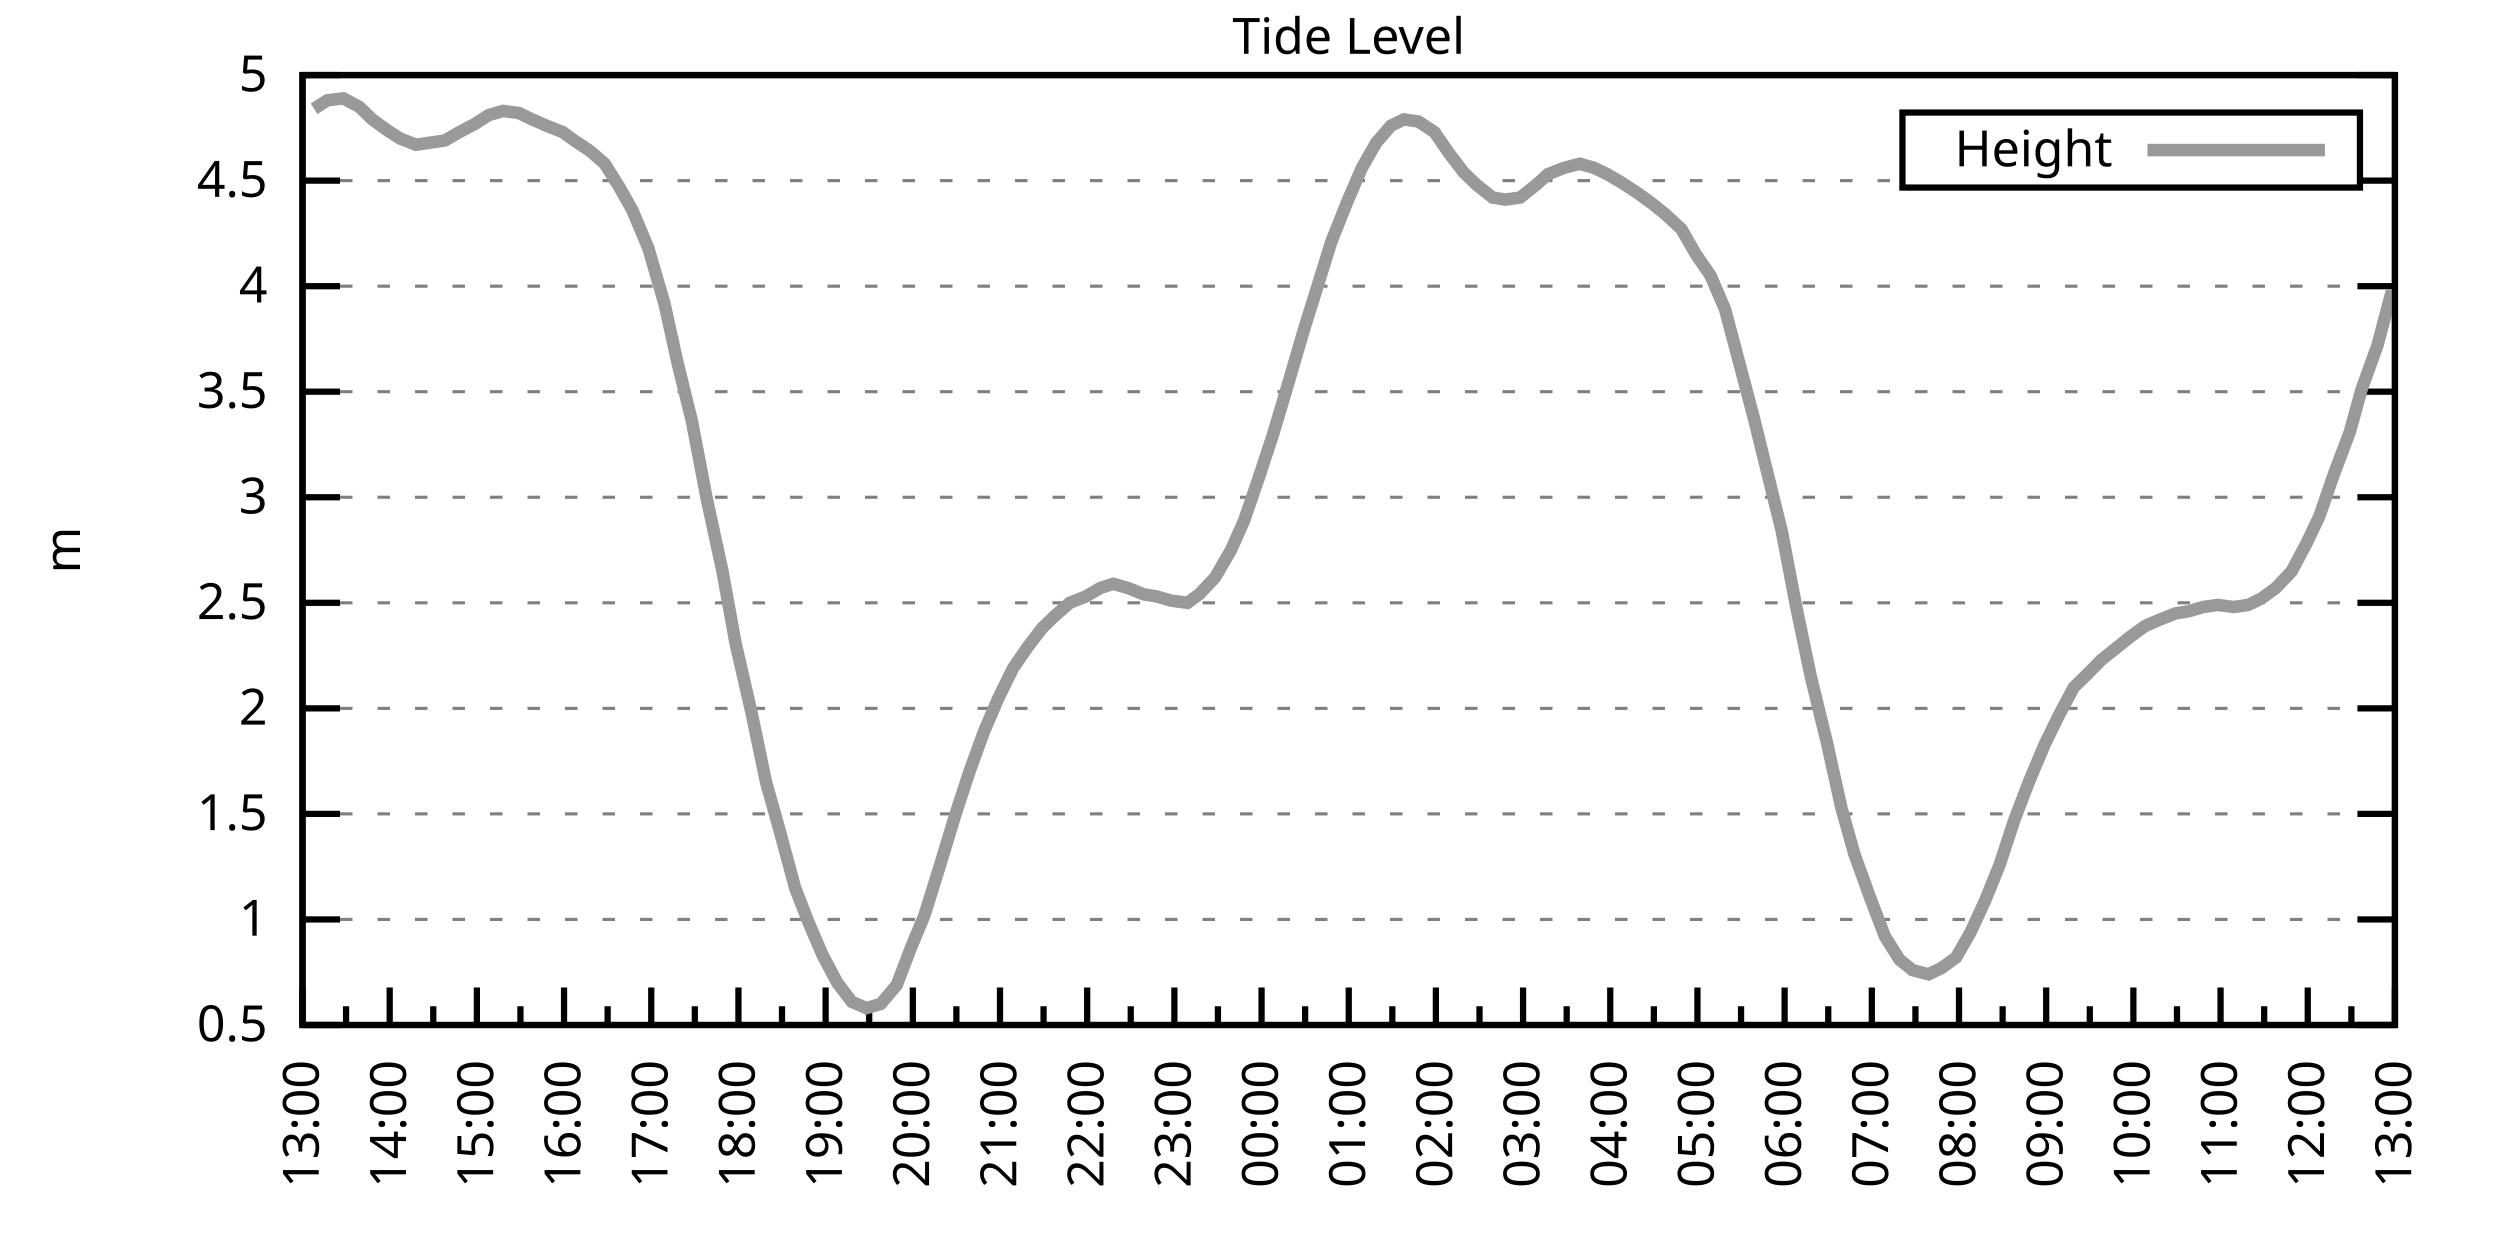
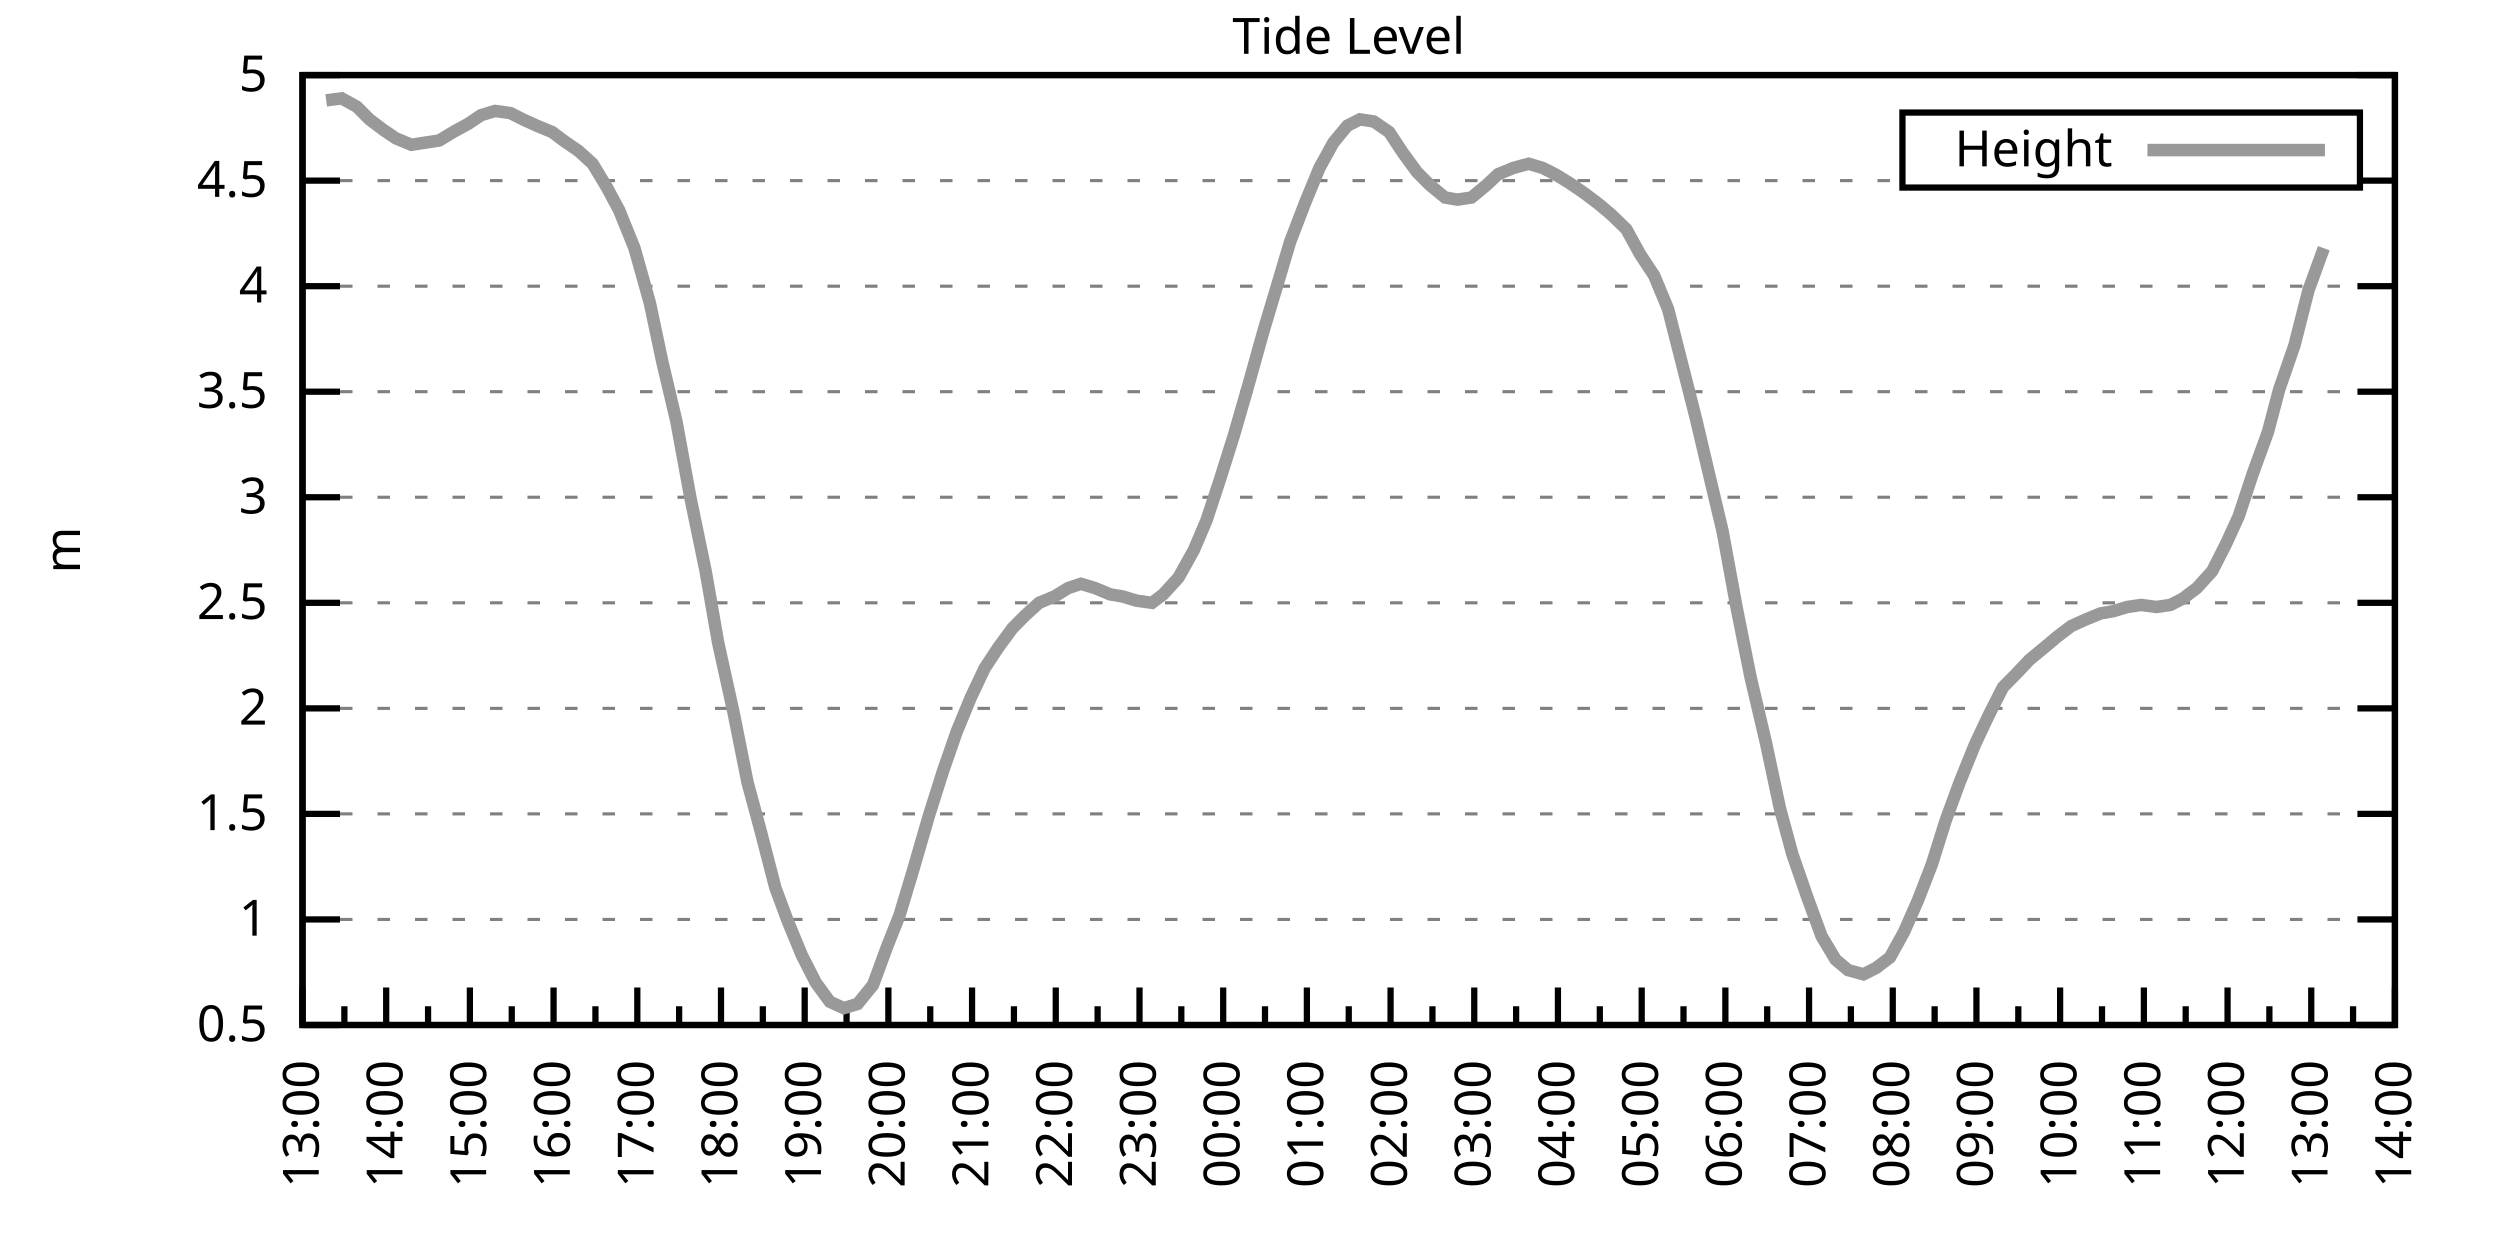
<svg xmlns="http://www.w3.org/2000/svg" xmlns:xlink="http://www.w3.org/1999/xlink" width="400" height="200" viewBox="0 0 400 200">
  <g id="gnuplot_canvas">
    <rect x="0" y="0" width="400" height="200" fill="none" />
    <defs>
      <circle id="gpDot" r="0.5" stroke-width="0.5" stroke="currentColor" />
      <path id="gpPt0" stroke-width="0.333" stroke="currentColor" d="M-1,0 h2 M0,-1 v2" />
      <path id="gpPt1" stroke-width="0.333" stroke="currentColor" d="M-1,-1 L1,1 M1,-1 L-1,1" />
      <path id="gpPt2" stroke-width="0.333" stroke="currentColor" d="M-1,0 L1,0 M0,-1 L0,1 M-1,-1 L1,1 M-1,1 L1,-1" />
      <rect id="gpPt3" stroke-width="0.333" stroke="currentColor" x="-1" y="-1" width="2" height="2" />
      <rect id="gpPt4" stroke-width="0.333" stroke="currentColor" fill="currentColor" x="-1" y="-1" width="2" height="2" />
      <circle id="gpPt5" stroke-width="0.333" stroke="currentColor" cx="0" cy="0" r="1" />
      <use xlink:href="#gpPt5" id="gpPt6" fill="currentColor" stroke="none" />
      <path id="gpPt7" stroke-width="0.333" stroke="currentColor" d="M0,-1.33 L-1.33,0.67 L1.33,0.67 z" />
      <use xlink:href="#gpPt7" id="gpPt8" fill="currentColor" stroke="none" />
      <use xlink:href="#gpPt7" id="gpPt9" stroke="currentColor" transform="rotate(180)" />
      <use xlink:href="#gpPt9" id="gpPt10" fill="currentColor" stroke="none" />
      <use xlink:href="#gpPt3" id="gpPt11" stroke="currentColor" transform="rotate(45)" />
      <use xlink:href="#gpPt11" id="gpPt12" fill="currentColor" stroke="none" />
      <path id="gpPt13" stroke-width="0.333" stroke="currentColor" d="M0,1.330 L1.265,0.411 L0.782,-1.067 L-0.782,-1.076 L-1.265,0.411 z" />
      <use xlink:href="#gpPt13" id="gpPt14" fill="currentColor" stroke="none" />
      <filter id="textbox" filterUnits="objectBoundingBox" x="0" y="0" height="1" width="1">
        <feFlood flood-color="white" flood-opacity="1" result="bgnd" />
        <feComposite in="SourceGraphic" in2="bgnd" operator="atop" />
      </filter>
      <filter id="greybox" filterUnits="objectBoundingBox" x="0" y="0" height="1" width="1">
        <feFlood flood-color="lightgrey" flood-opacity="1" result="grey" />
        <feComposite in="SourceGraphic" in2="grey" operator="atop" />
      </filter>
    </defs>
    <g fill="none" color="white" stroke="currentColor" stroke-width="1.00" stroke-linecap="butt" stroke-linejoin="miter">
</g>
    <g fill="none" color="black" stroke="currentColor" stroke-width="1.00" stroke-linecap="butt" stroke-linejoin="miter">
      <g stroke="none" shape-rendering="crispEdges">
        <polygon fill="rgb(255, 255, 255)" points="48.40,164.00 383.18,164.00 383.18,12.02 48.40,12.02 " />
      </g>
    </g>
    <g fill="none" color="black" stroke="currentColor" stroke-width="1.00" stroke-linecap="butt" stroke-linejoin="miter">
</g>
    <g fill="none" color="black" stroke="black" stroke-width="0.50" stroke-linecap="butt" stroke-linejoin="miter">
</g>
    <g fill="none" color="gray" stroke="currentColor" stroke-width="0.50" stroke-linecap="butt" stroke-linejoin="miter">
      <path stroke="gray" stroke-dasharray="2,4" class="gridline" d="M48.40,164.00 L383.19,164.00  " />
    </g>
    <g fill="none" color="gray" stroke="gray" stroke-width="1.00" stroke-linecap="butt" stroke-linejoin="miter">
</g>
    <g fill="none" color="black" stroke="currentColor" stroke-width="1.00" stroke-linecap="butt" stroke-linejoin="miter">
      <path stroke="black" d="M48.40,164.00 L54.40,164.00 M383.19,164.00 L377.19,164.00  " />
      <g transform="translate(42.80,166.60)" stroke="none" fill="black" font-family="Sans" font-size="8.00" text-anchor="end">
        <text>
          <tspan font-family="Sans"> 0.5</tspan>
        </text>
      </g>
    </g>
    <g fill="none" color="black" stroke="currentColor" stroke-width="1.00" stroke-linecap="butt" stroke-linejoin="miter">
</g>
    <g fill="none" color="black" stroke="black" stroke-width="0.50" stroke-linecap="butt" stroke-linejoin="miter">
</g>
    <g fill="none" color="gray" stroke="currentColor" stroke-width="0.50" stroke-linecap="butt" stroke-linejoin="miter">
      <path stroke="gray" stroke-dasharray="2,4" class="gridline" d="M48.40,147.11 L383.19,147.11  " />
    </g>
    <g fill="none" color="gray" stroke="gray" stroke-width="1.00" stroke-linecap="butt" stroke-linejoin="miter">
</g>
    <g fill="none" color="black" stroke="currentColor" stroke-width="1.00" stroke-linecap="butt" stroke-linejoin="miter">
      <path stroke="black" d="M48.40,147.11 L54.40,147.11 M383.19,147.11 L377.19,147.11  " />
      <g transform="translate(42.80,149.71)" stroke="none" fill="black" font-family="Sans" font-size="8.00" text-anchor="end">
        <text>
          <tspan font-family="Sans"> 1</tspan>
        </text>
      </g>
    </g>
    <g fill="none" color="black" stroke="currentColor" stroke-width="1.00" stroke-linecap="butt" stroke-linejoin="miter">
</g>
    <g fill="none" color="black" stroke="black" stroke-width="0.50" stroke-linecap="butt" stroke-linejoin="miter">
</g>
    <g fill="none" color="gray" stroke="currentColor" stroke-width="0.50" stroke-linecap="butt" stroke-linejoin="miter">
      <path stroke="gray" stroke-dasharray="2,4" class="gridline" d="M48.40,130.22 L383.19,130.22  " />
    </g>
    <g fill="none" color="gray" stroke="gray" stroke-width="1.00" stroke-linecap="butt" stroke-linejoin="miter">
</g>
    <g fill="none" color="black" stroke="currentColor" stroke-width="1.00" stroke-linecap="butt" stroke-linejoin="miter">
      <path stroke="black" d="M48.40,130.22 L54.40,130.22 M383.19,130.22 L377.19,130.22  " />
      <g transform="translate(42.80,132.82)" stroke="none" fill="black" font-family="Sans" font-size="8.00" text-anchor="end">
        <text>
          <tspan font-family="Sans"> 1.5</tspan>
        </text>
      </g>
    </g>
    <g fill="none" color="black" stroke="currentColor" stroke-width="1.00" stroke-linecap="butt" stroke-linejoin="miter">
</g>
    <g fill="none" color="black" stroke="black" stroke-width="0.50" stroke-linecap="butt" stroke-linejoin="miter">
</g>
    <g fill="none" color="gray" stroke="currentColor" stroke-width="0.50" stroke-linecap="butt" stroke-linejoin="miter">
      <path stroke="gray" stroke-dasharray="2,4" class="gridline" d="M48.40,113.34 L383.19,113.34  " />
    </g>
    <g fill="none" color="gray" stroke="gray" stroke-width="1.00" stroke-linecap="butt" stroke-linejoin="miter">
</g>
    <g fill="none" color="black" stroke="currentColor" stroke-width="1.00" stroke-linecap="butt" stroke-linejoin="miter">
      <path stroke="black" d="M48.40,113.34 L54.40,113.34 M383.19,113.34 L377.19,113.34  " />
      <g transform="translate(42.80,115.94)" stroke="none" fill="black" font-family="Sans" font-size="8.00" text-anchor="end">
        <text>
          <tspan font-family="Sans"> 2</tspan>
        </text>
      </g>
    </g>
    <g fill="none" color="black" stroke="currentColor" stroke-width="1.00" stroke-linecap="butt" stroke-linejoin="miter">
</g>
    <g fill="none" color="black" stroke="black" stroke-width="0.50" stroke-linecap="butt" stroke-linejoin="miter">
</g>
    <g fill="none" color="gray" stroke="currentColor" stroke-width="0.50" stroke-linecap="butt" stroke-linejoin="miter">
      <path stroke="gray" stroke-dasharray="2,4" class="gridline" d="M48.40,96.45 L383.19,96.45  " />
    </g>
    <g fill="none" color="gray" stroke="gray" stroke-width="1.00" stroke-linecap="butt" stroke-linejoin="miter">
</g>
    <g fill="none" color="black" stroke="currentColor" stroke-width="1.00" stroke-linecap="butt" stroke-linejoin="miter">
      <path stroke="black" d="M48.40,96.45 L54.40,96.45 M383.19,96.45 L377.19,96.45  " />
      <g transform="translate(42.80,99.05)" stroke="none" fill="black" font-family="Sans" font-size="8.00" text-anchor="end">
        <text>
          <tspan font-family="Sans"> 2.5</tspan>
        </text>
      </g>
    </g>
    <g fill="none" color="black" stroke="currentColor" stroke-width="1.00" stroke-linecap="butt" stroke-linejoin="miter">
</g>
    <g fill="none" color="black" stroke="black" stroke-width="0.50" stroke-linecap="butt" stroke-linejoin="miter">
</g>
    <g fill="none" color="gray" stroke="currentColor" stroke-width="0.50" stroke-linecap="butt" stroke-linejoin="miter">
      <path stroke="gray" stroke-dasharray="2,4" class="gridline" d="M48.40,79.56 L383.19,79.56  " />
    </g>
    <g fill="none" color="gray" stroke="gray" stroke-width="1.00" stroke-linecap="butt" stroke-linejoin="miter">
</g>
    <g fill="none" color="black" stroke="currentColor" stroke-width="1.00" stroke-linecap="butt" stroke-linejoin="miter">
      <path stroke="black" d="M48.40,79.56 L54.40,79.56 M383.19,79.56 L377.19,79.56  " />
      <g transform="translate(42.80,82.16)" stroke="none" fill="black" font-family="Sans" font-size="8.00" text-anchor="end">
        <text>
          <tspan font-family="Sans"> 3</tspan>
        </text>
      </g>
    </g>
    <g fill="none" color="black" stroke="currentColor" stroke-width="1.00" stroke-linecap="butt" stroke-linejoin="miter">
</g>
    <g fill="none" color="black" stroke="black" stroke-width="0.50" stroke-linecap="butt" stroke-linejoin="miter">
</g>
    <g fill="none" color="gray" stroke="currentColor" stroke-width="0.50" stroke-linecap="butt" stroke-linejoin="miter">
      <path stroke="gray" stroke-dasharray="2,4" class="gridline" d="M48.40,62.67 L383.19,62.67  " />
    </g>
    <g fill="none" color="gray" stroke="gray" stroke-width="1.00" stroke-linecap="butt" stroke-linejoin="miter">
</g>
    <g fill="none" color="black" stroke="currentColor" stroke-width="1.00" stroke-linecap="butt" stroke-linejoin="miter">
      <path stroke="black" d="M48.40,62.67 L54.40,62.67 M383.19,62.67 L377.19,62.67  " />
      <g transform="translate(42.80,65.27)" stroke="none" fill="black" font-family="Sans" font-size="8.00" text-anchor="end">
        <text>
          <tspan font-family="Sans"> 3.5</tspan>
        </text>
      </g>
    </g>
    <g fill="none" color="black" stroke="currentColor" stroke-width="1.00" stroke-linecap="butt" stroke-linejoin="miter">
</g>
    <g fill="none" color="black" stroke="black" stroke-width="0.50" stroke-linecap="butt" stroke-linejoin="miter">
</g>
    <g fill="none" color="gray" stroke="currentColor" stroke-width="0.50" stroke-linecap="butt" stroke-linejoin="miter">
      <path stroke="gray" stroke-dasharray="2,4" class="gridline" d="M48.40,45.79 L383.19,45.79  " />
    </g>
    <g fill="none" color="gray" stroke="gray" stroke-width="1.00" stroke-linecap="butt" stroke-linejoin="miter">
</g>
    <g fill="none" color="black" stroke="currentColor" stroke-width="1.00" stroke-linecap="butt" stroke-linejoin="miter">
      <path stroke="black" d="M48.40,45.79 L54.40,45.79 M383.19,45.79 L377.19,45.79  " />
      <g transform="translate(42.80,48.39)" stroke="none" fill="black" font-family="Sans" font-size="8.00" text-anchor="end">
        <text>
          <tspan font-family="Sans"> 4</tspan>
        </text>
      </g>
    </g>
    <g fill="none" color="black" stroke="currentColor" stroke-width="1.00" stroke-linecap="butt" stroke-linejoin="miter">
</g>
    <g fill="none" color="black" stroke="black" stroke-width="0.50" stroke-linecap="butt" stroke-linejoin="miter">
</g>
    <g fill="none" color="gray" stroke="currentColor" stroke-width="0.50" stroke-linecap="butt" stroke-linejoin="miter">
      <path stroke="gray" stroke-dasharray="2,4" class="gridline" d="M48.40,28.90 L304.39,28.90 M377.59,28.90 L383.19,28.90  " />
    </g>
    <g fill="none" color="gray" stroke="gray" stroke-width="1.00" stroke-linecap="butt" stroke-linejoin="miter">
</g>
    <g fill="none" color="black" stroke="currentColor" stroke-width="1.00" stroke-linecap="butt" stroke-linejoin="miter">
      <path stroke="black" d="M48.40,28.90 L54.40,28.90 M383.19,28.90 L377.19,28.90  " />
      <g transform="translate(42.80,31.50)" stroke="none" fill="black" font-family="Sans" font-size="8.00" text-anchor="end">
        <text>
          <tspan font-family="Sans"> 4.5</tspan>
        </text>
      </g>
    </g>
    <g fill="none" color="black" stroke="currentColor" stroke-width="1.00" stroke-linecap="butt" stroke-linejoin="miter">
</g>
    <g fill="none" color="black" stroke="black" stroke-width="0.50" stroke-linecap="butt" stroke-linejoin="miter">
</g>
    <g fill="none" color="gray" stroke="currentColor" stroke-width="0.50" stroke-linecap="butt" stroke-linejoin="miter">
      <path stroke="gray" stroke-dasharray="2,4" class="gridline" d="M48.40,12.01 L383.19,12.01  " />
    </g>
    <g fill="none" color="gray" stroke="gray" stroke-width="1.00" stroke-linecap="butt" stroke-linejoin="miter">
</g>
    <g fill="none" color="black" stroke="currentColor" stroke-width="1.00" stroke-linecap="butt" stroke-linejoin="miter">
      <path stroke="black" d="M48.40,12.01 L54.40,12.01 M383.19,12.01 L377.19,12.01  " />
      <g transform="translate(42.80,14.61)" stroke="none" fill="black" font-family="Sans" font-size="8.00" text-anchor="end">
        <text>
          <tspan font-family="Sans"> 5</tspan>
        </text>
      </g>
    </g>
    <g fill="none" color="black" stroke="currentColor" stroke-width="1.00" stroke-linecap="butt" stroke-linejoin="miter">
      <path stroke="black" d="M48.40,164.00 L48.40,158.00  " />
      <g transform="translate(51.00,169.60) rotate(270)" stroke="none" fill="black" font-family="Sans" font-size="8.00" text-anchor="end">
        <text>
          <tspan font-family="Sans">13:00</tspan>
        </text>
      </g>
    </g>
    <g fill="none" color="black" stroke="currentColor" stroke-width="1.00" stroke-linecap="butt" stroke-linejoin="miter">
-       <path stroke="black" d="M55.37,164.00 L55.37,161.00 M62.35,164.00 L62.35,158.00  " />
-       <g transform="translate(64.95,169.60) rotate(270)" stroke="none" fill="black" font-family="Sans" font-size="8.00" text-anchor="end">
+       <path stroke="black" d="M55.10,164.00 L55.10,161.00 M61.79,164.00 L61.79,158.00  " />
+       <g transform="translate(64.39,169.60) rotate(270)" stroke="none" fill="black" font-family="Sans" font-size="8.00" text-anchor="end">
        <text>
          <tspan font-family="Sans">14:00</tspan>
        </text>
      </g>
    </g>
    <g fill="none" color="black" stroke="currentColor" stroke-width="1.00" stroke-linecap="butt" stroke-linejoin="miter">
-       <path stroke="black" d="M69.32,164.00 L69.32,161.00 M76.30,164.00 L76.30,158.00  " />
-       <g transform="translate(78.90,169.60) rotate(270)" stroke="none" fill="black" font-family="Sans" font-size="8.00" text-anchor="end">
+       <path stroke="black" d="M68.49,164.00 L68.49,161.00 M75.18,164.00 L75.18,158.00  " />
+       <g transform="translate(77.78,169.60) rotate(270)" stroke="none" fill="black" font-family="Sans" font-size="8.00" text-anchor="end">
        <text>
          <tspan font-family="Sans">15:00</tspan>
        </text>
      </g>
    </g>
    <g fill="none" color="black" stroke="currentColor" stroke-width="1.00" stroke-linecap="butt" stroke-linejoin="miter">
-       <path stroke="black" d="M83.27,164.00 L83.27,161.00 M90.25,164.00 L90.25,158.00  " />
-       <g transform="translate(92.85,169.60) rotate(270)" stroke="none" fill="black" font-family="Sans" font-size="8.00" text-anchor="end">
+       <path stroke="black" d="M81.88,164.00 L81.88,161.00 M88.57,164.00 L88.57,158.00  " />
+       <g transform="translate(91.17,169.60) rotate(270)" stroke="none" fill="black" font-family="Sans" font-size="8.00" text-anchor="end">
        <text>
          <tspan font-family="Sans">16:00</tspan>
        </text>
      </g>
    </g>
    <g fill="none" color="black" stroke="currentColor" stroke-width="1.00" stroke-linecap="butt" stroke-linejoin="miter">
-       <path stroke="black" d="M97.22,164.00 L97.22,161.00 M104.20,164.00 L104.20,158.00  " />
-       <g transform="translate(106.80,169.60) rotate(270)" stroke="none" fill="black" font-family="Sans" font-size="8.00" text-anchor="end">
+       <path stroke="black" d="M95.27,164.00 L95.27,161.00 M101.97,164.00 L101.97,158.00  " />
+       <g transform="translate(104.57,169.60) rotate(270)" stroke="none" fill="black" font-family="Sans" font-size="8.00" text-anchor="end">
        <text>
          <tspan font-family="Sans">17:00</tspan>
        </text>
      </g>
    </g>
    <g fill="none" color="black" stroke="currentColor" stroke-width="1.00" stroke-linecap="butt" stroke-linejoin="miter">
-       <path stroke="black" d="M111.17,164.00 L111.17,161.00 M118.15,164.00 L118.15,158.00  " />
-       <g transform="translate(120.75,169.60) rotate(270)" stroke="none" fill="black" font-family="Sans" font-size="8.00" text-anchor="end">
+       <path stroke="black" d="M108.66,164.00 L108.66,161.00 M115.36,164.00 L115.36,158.00  " />
+       <g transform="translate(117.96,169.60) rotate(270)" stroke="none" fill="black" font-family="Sans" font-size="8.00" text-anchor="end">
        <text>
          <tspan font-family="Sans">18:00</tspan>
        </text>
      </g>
    </g>
    <g fill="none" color="black" stroke="currentColor" stroke-width="1.00" stroke-linecap="butt" stroke-linejoin="miter">
-       <path stroke="black" d="M125.12,164.00 L125.12,161.00 M132.10,164.00 L132.10,158.00  " />
-       <g transform="translate(134.70,169.60) rotate(270)" stroke="none" fill="black" font-family="Sans" font-size="8.00" text-anchor="end">
+       <path stroke="black" d="M122.05,164.00 L122.05,161.00 M128.75,164.00 L128.75,158.00  " />
+       <g transform="translate(131.35,169.60) rotate(270)" stroke="none" fill="black" font-family="Sans" font-size="8.00" text-anchor="end">
        <text>
          <tspan font-family="Sans">19:00</tspan>
        </text>
      </g>
    </g>
    <g fill="none" color="black" stroke="currentColor" stroke-width="1.00" stroke-linecap="butt" stroke-linejoin="miter">
-       <path stroke="black" d="M139.07,164.00 L139.07,161.00 M146.05,164.00 L146.05,158.00  " />
-       <g transform="translate(148.65,169.60) rotate(270)" stroke="none" fill="black" font-family="Sans" font-size="8.00" text-anchor="end">
+       <path stroke="black" d="M135.45,164.00 L135.45,161.00 M142.14,164.00 L142.14,158.00  " />
+       <g transform="translate(144.74,169.60) rotate(270)" stroke="none" fill="black" font-family="Sans" font-size="8.00" text-anchor="end">
        <text>
          <tspan font-family="Sans">20:00</tspan>
        </text>
      </g>
    </g>
    <g fill="none" color="black" stroke="currentColor" stroke-width="1.00" stroke-linecap="butt" stroke-linejoin="miter">
-       <path stroke="black" d="M153.02,164.00 L153.02,161.00 M160.00,164.00 L160.00,158.00  " />
-       <g transform="translate(162.60,169.60) rotate(270)" stroke="none" fill="black" font-family="Sans" font-size="8.00" text-anchor="end">
+       <path stroke="black" d="M148.84,164.00 L148.84,161.00 M155.53,164.00 L155.53,158.00  " />
+       <g transform="translate(158.13,169.60) rotate(270)" stroke="none" fill="black" font-family="Sans" font-size="8.00" text-anchor="end">
        <text>
          <tspan font-family="Sans">21:00</tspan>
        </text>
      </g>
    </g>
    <g fill="none" color="black" stroke="currentColor" stroke-width="1.00" stroke-linecap="butt" stroke-linejoin="miter">
-       <path stroke="black" d="M166.97,164.00 L166.97,161.00 M173.95,164.00 L173.95,158.00  " />
-       <g transform="translate(176.55,169.60) rotate(270)" stroke="none" fill="black" font-family="Sans" font-size="8.00" text-anchor="end">
+       <path stroke="black" d="M162.23,164.00 L162.23,161.00 M168.92,164.00 L168.92,158.00  " />
+       <g transform="translate(171.52,169.60) rotate(270)" stroke="none" fill="black" font-family="Sans" font-size="8.00" text-anchor="end">
        <text>
          <tspan font-family="Sans">22:00</tspan>
        </text>
      </g>
    </g>
    <g fill="none" color="black" stroke="currentColor" stroke-width="1.00" stroke-linecap="butt" stroke-linejoin="miter">
-       <path stroke="black" d="M180.92,164.00 L180.92,161.00 M187.90,164.00 L187.90,158.00  " />
-       <g transform="translate(190.50,169.60) rotate(270)" stroke="none" fill="black" font-family="Sans" font-size="8.00" text-anchor="end">
+       <path stroke="black" d="M175.62,164.00 L175.62,161.00 M182.32,164.00 L182.32,158.00  " />
+       <g transform="translate(184.92,169.60) rotate(270)" stroke="none" fill="black" font-family="Sans" font-size="8.00" text-anchor="end">
        <text>
          <tspan font-family="Sans">23:00</tspan>
        </text>
      </g>
    </g>
    <g fill="none" color="black" stroke="currentColor" stroke-width="1.00" stroke-linecap="butt" stroke-linejoin="miter">
-       <path stroke="black" d="M194.87,164.00 L194.87,161.00 M201.85,164.00 L201.85,158.00  " />
-       <g transform="translate(204.45,169.60) rotate(270)" stroke="none" fill="black" font-family="Sans" font-size="8.00" text-anchor="end">
+       <path stroke="black" d="M189.01,164.00 L189.01,161.00 M195.71,164.00 L195.71,158.00  " />
+       <g transform="translate(198.31,169.60) rotate(270)" stroke="none" fill="black" font-family="Sans" font-size="8.00" text-anchor="end">
        <text>
          <tspan font-family="Sans">00:00</tspan>
        </text>
      </g>
    </g>
    <g fill="none" color="black" stroke="currentColor" stroke-width="1.00" stroke-linecap="butt" stroke-linejoin="miter">
-       <path stroke="black" d="M208.82,164.00 L208.82,161.00 M215.80,164.00 L215.80,158.00  " />
-       <g transform="translate(218.40,169.60) rotate(270)" stroke="none" fill="black" font-family="Sans" font-size="8.00" text-anchor="end">
+       <path stroke="black" d="M202.40,164.00 L202.40,161.00 M209.10,164.00 L209.10,158.00  " />
+       <g transform="translate(211.70,169.60) rotate(270)" stroke="none" fill="black" font-family="Sans" font-size="8.00" text-anchor="end">
        <text>
          <tspan font-family="Sans">01:00</tspan>
        </text>
      </g>
    </g>
    <g fill="none" color="black" stroke="currentColor" stroke-width="1.00" stroke-linecap="butt" stroke-linejoin="miter">
-       <path stroke="black" d="M222.77,164.00 L222.77,161.00 M229.74,164.00 L229.74,158.00  " />
-       <g transform="translate(232.34,169.60) rotate(270)" stroke="none" fill="black" font-family="Sans" font-size="8.00" text-anchor="end">
+       <path stroke="black" d="M215.80,164.00 L215.80,161.00 M222.49,164.00 L222.49,158.00  " />
+       <g transform="translate(225.09,169.60) rotate(270)" stroke="none" fill="black" font-family="Sans" font-size="8.00" text-anchor="end">
        <text>
          <tspan font-family="Sans">02:00</tspan>
        </text>
      </g>
    </g>
    <g fill="none" color="black" stroke="currentColor" stroke-width="1.00" stroke-linecap="butt" stroke-linejoin="miter">
-       <path stroke="black" d="M236.72,164.00 L236.72,161.00 M243.69,164.00 L243.69,158.00  " />
-       <g transform="translate(246.29,169.60) rotate(270)" stroke="none" fill="black" font-family="Sans" font-size="8.00" text-anchor="end">
+       <path stroke="black" d="M229.19,164.00 L229.19,161.00 M235.88,164.00 L235.88,158.00  " />
+       <g transform="translate(238.48,169.60) rotate(270)" stroke="none" fill="black" font-family="Sans" font-size="8.00" text-anchor="end">
        <text>
          <tspan font-family="Sans">03:00</tspan>
        </text>
      </g>
    </g>
    <g fill="none" color="black" stroke="currentColor" stroke-width="1.00" stroke-linecap="butt" stroke-linejoin="miter">
-       <path stroke="black" d="M250.67,164.00 L250.67,161.00 M257.64,164.00 L257.64,158.00  " />
-       <g transform="translate(260.24,169.60) rotate(270)" stroke="none" fill="black" font-family="Sans" font-size="8.00" text-anchor="end">
+       <path stroke="black" d="M242.58,164.00 L242.58,161.00 M249.27,164.00 L249.27,158.00  " />
+       <g transform="translate(251.87,169.60) rotate(270)" stroke="none" fill="black" font-family="Sans" font-size="8.00" text-anchor="end">
        <text>
          <tspan font-family="Sans">04:00</tspan>
        </text>
      </g>
    </g>
    <g fill="none" color="black" stroke="currentColor" stroke-width="1.00" stroke-linecap="butt" stroke-linejoin="miter">
-       <path stroke="black" d="M264.62,164.00 L264.62,161.00 M271.59,164.00 L271.59,158.00  " />
-       <g transform="translate(274.19,169.60) rotate(270)" stroke="none" fill="black" font-family="Sans" font-size="8.00" text-anchor="end">
+       <path stroke="black" d="M255.97,164.00 L255.97,161.00 M262.67,164.00 L262.67,158.00  " />
+       <g transform="translate(265.27,169.60) rotate(270)" stroke="none" fill="black" font-family="Sans" font-size="8.00" text-anchor="end">
        <text>
          <tspan font-family="Sans">05:00</tspan>
        </text>
      </g>
    </g>
    <g fill="none" color="black" stroke="currentColor" stroke-width="1.00" stroke-linecap="butt" stroke-linejoin="miter">
-       <path stroke="black" d="M278.57,164.00 L278.57,161.00 M285.54,164.00 L285.54,158.00  " />
-       <g transform="translate(288.14,169.60) rotate(270)" stroke="none" fill="black" font-family="Sans" font-size="8.00" text-anchor="end">
+       <path stroke="black" d="M269.36,164.00 L269.36,161.00 M276.06,164.00 L276.06,158.00  " />
+       <g transform="translate(278.66,169.60) rotate(270)" stroke="none" fill="black" font-family="Sans" font-size="8.00" text-anchor="end">
        <text>
          <tspan font-family="Sans">06:00</tspan>
        </text>
      </g>
    </g>
    <g fill="none" color="black" stroke="currentColor" stroke-width="1.00" stroke-linecap="butt" stroke-linejoin="miter">
-       <path stroke="black" d="M292.52,164.00 L292.52,161.00 M299.49,164.00 L299.49,158.00  " />
-       <g transform="translate(302.09,169.60) rotate(270)" stroke="none" fill="black" font-family="Sans" font-size="8.00" text-anchor="end">
+       <path stroke="black" d="M282.75,164.00 L282.75,161.00 M289.45,164.00 L289.45,158.00  " />
+       <g transform="translate(292.05,169.60) rotate(270)" stroke="none" fill="black" font-family="Sans" font-size="8.00" text-anchor="end">
        <text>
          <tspan font-family="Sans">07:00</tspan>
        </text>
      </g>
    </g>
    <g fill="none" color="black" stroke="currentColor" stroke-width="1.00" stroke-linecap="butt" stroke-linejoin="miter">
-       <path stroke="black" d="M306.47,164.00 L306.47,161.00 M313.44,164.00 L313.44,158.00  " />
-       <g transform="translate(316.04,169.60) rotate(270)" stroke="none" fill="black" font-family="Sans" font-size="8.00" text-anchor="end">
+       <path stroke="black" d="M296.14,164.00 L296.14,161.00 M302.84,164.00 L302.84,158.00  " />
+       <g transform="translate(305.44,169.60) rotate(270)" stroke="none" fill="black" font-family="Sans" font-size="8.00" text-anchor="end">
        <text>
          <tspan font-family="Sans">08:00</tspan>
        </text>
      </g>
    </g>
    <g fill="none" color="black" stroke="currentColor" stroke-width="1.00" stroke-linecap="butt" stroke-linejoin="miter">
-       <path stroke="black" d="M320.42,164.00 L320.42,161.00 M327.39,164.00 L327.39,158.00  " />
-       <g transform="translate(329.99,169.60) rotate(270)" stroke="none" fill="black" font-family="Sans" font-size="8.00" text-anchor="end">
+       <path stroke="black" d="M309.54,164.00 L309.54,161.00 M316.23,164.00 L316.23,158.00  " />
+       <g transform="translate(318.83,169.60) rotate(270)" stroke="none" fill="black" font-family="Sans" font-size="8.00" text-anchor="end">
        <text>
          <tspan font-family="Sans">09:00</tspan>
        </text>
      </g>
    </g>
    <g fill="none" color="black" stroke="currentColor" stroke-width="1.00" stroke-linecap="butt" stroke-linejoin="miter">
-       <path stroke="black" d="M334.37,164.00 L334.37,161.00 M341.34,164.00 L341.34,158.00  " />
-       <g transform="translate(343.94,169.60) rotate(270)" stroke="none" fill="black" font-family="Sans" font-size="8.00" text-anchor="end">
+       <path stroke="black" d="M322.93,164.00 L322.93,161.00 M329.62,164.00 L329.62,158.00  " />
+       <g transform="translate(332.22,169.60) rotate(270)" stroke="none" fill="black" font-family="Sans" font-size="8.00" text-anchor="end">
        <text>
          <tspan font-family="Sans">10:00</tspan>
        </text>
      </g>
    </g>
    <g fill="none" color="black" stroke="currentColor" stroke-width="1.00" stroke-linecap="butt" stroke-linejoin="miter">
-       <path stroke="black" d="M348.32,164.00 L348.32,161.00 M355.29,164.00 L355.29,158.00  " />
-       <g transform="translate(357.89,169.60) rotate(270)" stroke="none" fill="black" font-family="Sans" font-size="8.00" text-anchor="end">
+       <path stroke="black" d="M336.32,164.00 L336.32,161.00 M343.02,164.00 L343.02,158.00  " />
+       <g transform="translate(345.62,169.60) rotate(270)" stroke="none" fill="black" font-family="Sans" font-size="8.00" text-anchor="end">
        <text>
          <tspan font-family="Sans">11:00</tspan>
        </text>
      </g>
    </g>
    <g fill="none" color="black" stroke="currentColor" stroke-width="1.00" stroke-linecap="butt" stroke-linejoin="miter">
-       <path stroke="black" d="M362.27,164.00 L362.27,161.00 M369.24,164.00 L369.24,158.00  " />
-       <g transform="translate(371.84,169.60) rotate(270)" stroke="none" fill="black" font-family="Sans" font-size="8.00" text-anchor="end">
+       <path stroke="black" d="M349.71,164.00 L349.71,161.00 M356.41,164.00 L356.41,158.00  " />
+       <g transform="translate(359.01,169.60) rotate(270)" stroke="none" fill="black" font-family="Sans" font-size="8.00" text-anchor="end">
        <text>
          <tspan font-family="Sans">12:00</tspan>
        </text>
      </g>
    </g>
    <g fill="none" color="black" stroke="currentColor" stroke-width="1.00" stroke-linecap="butt" stroke-linejoin="miter">
-       <path stroke="black" d="M376.22,164.00 L376.22,161.00 M383.19,164.00 L383.19,158.00  " />
+       <path stroke="black" d="M363.10,164.00 L363.10,161.00 M369.80,164.00 L369.80,158.00  " />
+       <g transform="translate(372.40,169.60) rotate(270)" stroke="none" fill="black" font-family="Sans" font-size="8.00" text-anchor="end">
+         <text>
+           <tspan font-family="Sans">13:00</tspan>
+         </text>
+       </g>
+     </g>
+     <g fill="none" color="black" stroke="currentColor" stroke-width="1.00" stroke-linecap="butt" stroke-linejoin="miter">
+       <path stroke="black" d="M376.49,164.00 L376.49,161.00 M383.19,164.00 L383.19,158.00  " />
      <g transform="translate(385.79,169.60) rotate(270)" stroke="none" fill="black" font-family="Sans" font-size="8.00" text-anchor="end">
        <text>
-           <tspan font-family="Sans">13:00</tspan>
+           <tspan font-family="Sans">14:00</tspan>
        </text>
      </g>
    </g>
    <g fill="none" color="black" stroke="currentColor" stroke-width="1.00" stroke-linecap="butt" stroke-linejoin="miter">
</g>
    <g fill="none" color="black" stroke="currentColor" stroke-width="1.00" stroke-linecap="butt" stroke-linejoin="miter">
      <path stroke="black" d="M48.40,12.01 L48.40,164.00 L383.19,164.00 L383.19,12.01 L48.40,12.01 Z  " />
    </g>
    <g fill="none" color="black" stroke="currentColor" stroke-width="1.00" stroke-linecap="butt" stroke-linejoin="miter">
      <g transform="translate(12.80,88.01) rotate(270)" stroke="none" fill="black" font-family="Sans" font-size="8.00" text-anchor="middle">
        <text>
          <tspan font-family="Sans">m</tspan>
        </text>
      </g>
    </g>
    <g fill="none" color="black" stroke="currentColor" stroke-width="1.00" stroke-linecap="butt" stroke-linejoin="miter">
</g>
    <g fill="none" color="black" stroke="currentColor" stroke-width="1.00" stroke-linecap="butt" stroke-linejoin="miter">
      <path stroke="black" d="M304.39,30.01 L304.39,18.01 L377.59,18.01 L377.59,30.01 L304.39,30.01 Z  " />
    </g>
    <g id="Tide_level_plot_1">
      <g fill="none" color="white" stroke="black" stroke-width="2.00" stroke-linecap="butt" stroke-linejoin="miter">
</g>
      <g fill="none" color="black" stroke="currentColor" stroke-width="2.00" stroke-linecap="butt" stroke-linejoin="miter">
        <g transform="translate(337.99,26.61)" stroke="none" fill="black" font-family="Sans" font-size="8.00" text-anchor="end">
          <text>
            <tspan font-family="Sans">Height</tspan>
          </text>
        </g>
      </g>
      <g fill="none" color="black" stroke="currentColor" stroke-width="2.00" stroke-linecap="butt" stroke-linejoin="miter">
-         <path stroke="rgb(153, 153, 153)" d="M343.59,24.01 L371.99,24.01 M50.26,17.41 L52.35,16.06 L54.91,15.73 L57.47,17.08 L59.56,19.10 L61.88,20.79   L63.98,22.14 L66.53,23.16 L68.86,22.82 L71.18,22.48 L73.51,21.13 L76.07,19.78 L78.16,18.43 L80.48,17.75   L83.04,18.09 L85.13,19.10 L87.46,20.12 L90.02,21.13 L91.88,22.48 L94.43,24.17 L96.76,26.20 L99.08,29.91   L101.18,33.63 L103.73,39.71 L106.29,48.49 L108.38,57.94 L110.71,67.40 L113.03,79.56 L115.59,91.38 L117.68,102.87   L120.24,114.01 L122.57,125.16 L124.66,132.59 L127.22,142.05 L129.31,147.45 L131.63,152.85 L133.96,157.24 L136.28,160.28   L138.61,161.30 L140.93,160.62 L143.49,157.58 L145.81,151.50 L147.91,146.44 L150.23,139.01 L152.79,130.56 L155.11,123.47   L157.44,117.05 L159.76,111.65 L162.09,106.92 L164.41,103.54 L166.74,100.50 L168.83,98.48 L171.16,96.45 L173.71,95.44   L176.04,94.08 L178.13,93.41 L180.46,94.08 L183.01,95.10 L185.11,95.44 L187.43,96.11 L189.99,96.45 L191.85,95.10   L194.41,92.40 L196.96,88.00 L199.06,83.28 L201.38,76.52 L203.71,69.43 L206.03,61.66 L208.59,52.88 L210.91,45.45   L213.01,38.69 L215.56,32.28 L217.89,26.87 L220.21,22.82 L222.54,20.12 L224.63,19.10 L226.95,19.44 L229.51,21.13   L231.84,24.51 L234.16,27.55 L236.25,29.57 L238.81,31.60 L240.90,31.94 L243.23,31.60 L245.79,29.57 L247.65,27.88   L250.20,26.87 L252.76,26.20 L255.09,26.87 L257.18,27.88 L259.50,29.24 L262.06,30.92 L264.39,32.61 L266.48,34.30   L269.04,36.67 L271.36,40.72 L273.69,44.10 L276.01,49.50 L278.34,58.28 L280.66,67.06 L282.99,76.52 L285.08,84.97   L287.40,97.12 L289.73,108.27 L292.29,118.74 L294.61,129.21 L296.70,136.64 L299.26,143.73 L301.58,149.81 L303.91,153.53   L306.00,155.22 L308.56,155.89 L310.65,154.88 L312.98,153.19 L315.30,149.14 L317.63,144.07 L319.95,138.33 L322.28,131.24   L324.60,125.16 L327.16,119.08 L329.48,114.35 L331.81,109.96 L333.90,107.93 L336.23,105.57 L338.78,103.54 L340.88,101.85   L343.20,100.16 L345.53,99.15 L348.08,98.14 L350.18,97.80 L352.50,97.12 L354.83,96.79 L357.38,97.12 L359.71,96.79   L361.80,95.77 L364.13,94.08 L366.68,91.38 L369.01,86.99 L371.10,82.60 L373.43,75.85 L375.98,69.09 L377.84,62.34   L380.40,55.24 L382.73,46.46  " />
+         <path stroke="rgb(153, 153, 153)" d="M343.59,24.01 L371.99,24.01 M52.19,16.06 L54.65,15.73 L57.10,17.08 L59.11,19.10 L61.35,20.79 L63.35,22.14   L65.81,23.16 L68.04,22.82 L70.27,22.48 L72.50,21.13 L74.96,19.78 L76.97,18.43 L79.20,17.75 L81.66,18.09   L83.66,19.10 L85.90,20.12 L88.35,21.13 L90.14,22.48 L92.59,24.17 L94.82,26.20 L97.06,29.91 L99.06,33.63   L101.52,39.71 L103.98,48.49 L105.98,57.94 L108.22,67.40 L110.45,79.56 L112.90,91.38 L114.91,102.87 L117.37,114.01   L119.60,125.16 L121.61,132.59 L124.06,142.05 L126.07,147.45 L128.30,152.85 L130.54,157.24 L132.77,160.28 L135.00,161.30   L137.23,160.62 L139.69,157.58 L141.92,151.50 L143.93,146.44 L146.16,139.01 L148.61,130.56 L150.85,123.47 L153.08,117.05   L155.31,111.65 L157.54,106.92 L159.77,103.54 L162.01,100.50 L164.01,98.48 L166.25,96.45 L168.70,95.44 L170.93,94.08   L172.94,93.41 L175.17,94.08 L177.63,95.10 L179.64,95.44 L181.87,96.11 L184.32,96.45 L186.11,95.10 L188.57,92.40   L191.02,88.00 L193.03,83.28 L195.26,76.52 L197.49,69.43 L199.73,61.66 L202.18,52.88 L204.41,45.45 L206.42,38.69   L208.88,32.28 L211.11,26.87 L213.34,22.82 L215.57,20.12 L217.58,19.10 L219.81,19.44 L222.27,21.13 L224.50,24.51   L226.73,27.55 L228.74,29.57 L231.20,31.60 L233.20,31.94 L235.44,31.60 L237.89,29.57 L239.68,27.88 L242.13,26.87   L244.59,26.20 L246.82,26.87 L248.83,27.88 L251.06,29.24 L253.51,30.92 L255.75,32.61 L257.76,34.30 L260.21,36.67   L262.44,40.72 L264.67,44.10 L266.91,49.50 L269.14,58.28 L271.37,67.06 L273.60,76.52 L275.61,84.97 L277.84,97.12   L280.07,108.27 L282.53,118.74 L284.76,129.21 L286.77,136.64 L289.23,143.73 L291.46,149.81 L293.69,153.53 L295.70,155.22   L298.15,155.89 L300.16,154.88 L302.39,153.19 L304.63,149.14 L306.86,144.07 L309.09,138.33 L311.32,131.24 L313.55,125.16   L316.01,119.08 L318.24,114.35 L320.47,109.96 L322.48,107.93 L324.71,105.57 L327.17,103.54 L329.18,101.85 L331.41,100.16   L333.64,99.15 L336.10,98.14 L338.10,97.80 L340.34,97.12 L342.57,96.79 L345.02,97.12 L347.26,96.79 L349.26,95.77   L351.50,94.08 L353.95,91.38 L356.18,86.99 L358.19,82.60 L360.42,75.85 L362.88,69.09 L364.66,62.34 L367.12,55.24   L369.35,46.46 L371.81,39.71  " />
      </g>
    </g>
    <g fill="none" color="black" stroke="currentColor" stroke-width="2.00" stroke-linecap="butt" stroke-linejoin="miter">
</g>
    <g fill="none" color="black" stroke="black" stroke-width="1.00" stroke-linecap="butt" stroke-linejoin="miter">
</g>
    <g fill="none" color="black" stroke="currentColor" stroke-width="1.00" stroke-linecap="butt" stroke-linejoin="miter">
      <path stroke="black" d="M48.40,12.01 L48.40,164.00 L383.19,164.00 L383.19,12.01 L48.40,12.01 Z  " />
    </g>
    <g fill="none" color="black" stroke="currentColor" stroke-width="1.00" stroke-linecap="butt" stroke-linejoin="miter">
      <g transform="translate(215.79,8.61)" stroke="none" fill="black" font-family="Sans" font-size="8.00" text-anchor="middle">
        <text>
          <tspan font-family="Sans">Tide Level</tspan>
        </text>
      </g>
    </g>
    <g fill="none" color="black" stroke="currentColor" stroke-width="1.00" stroke-linecap="butt" stroke-linejoin="miter">
</g>
  </g>
</svg>
